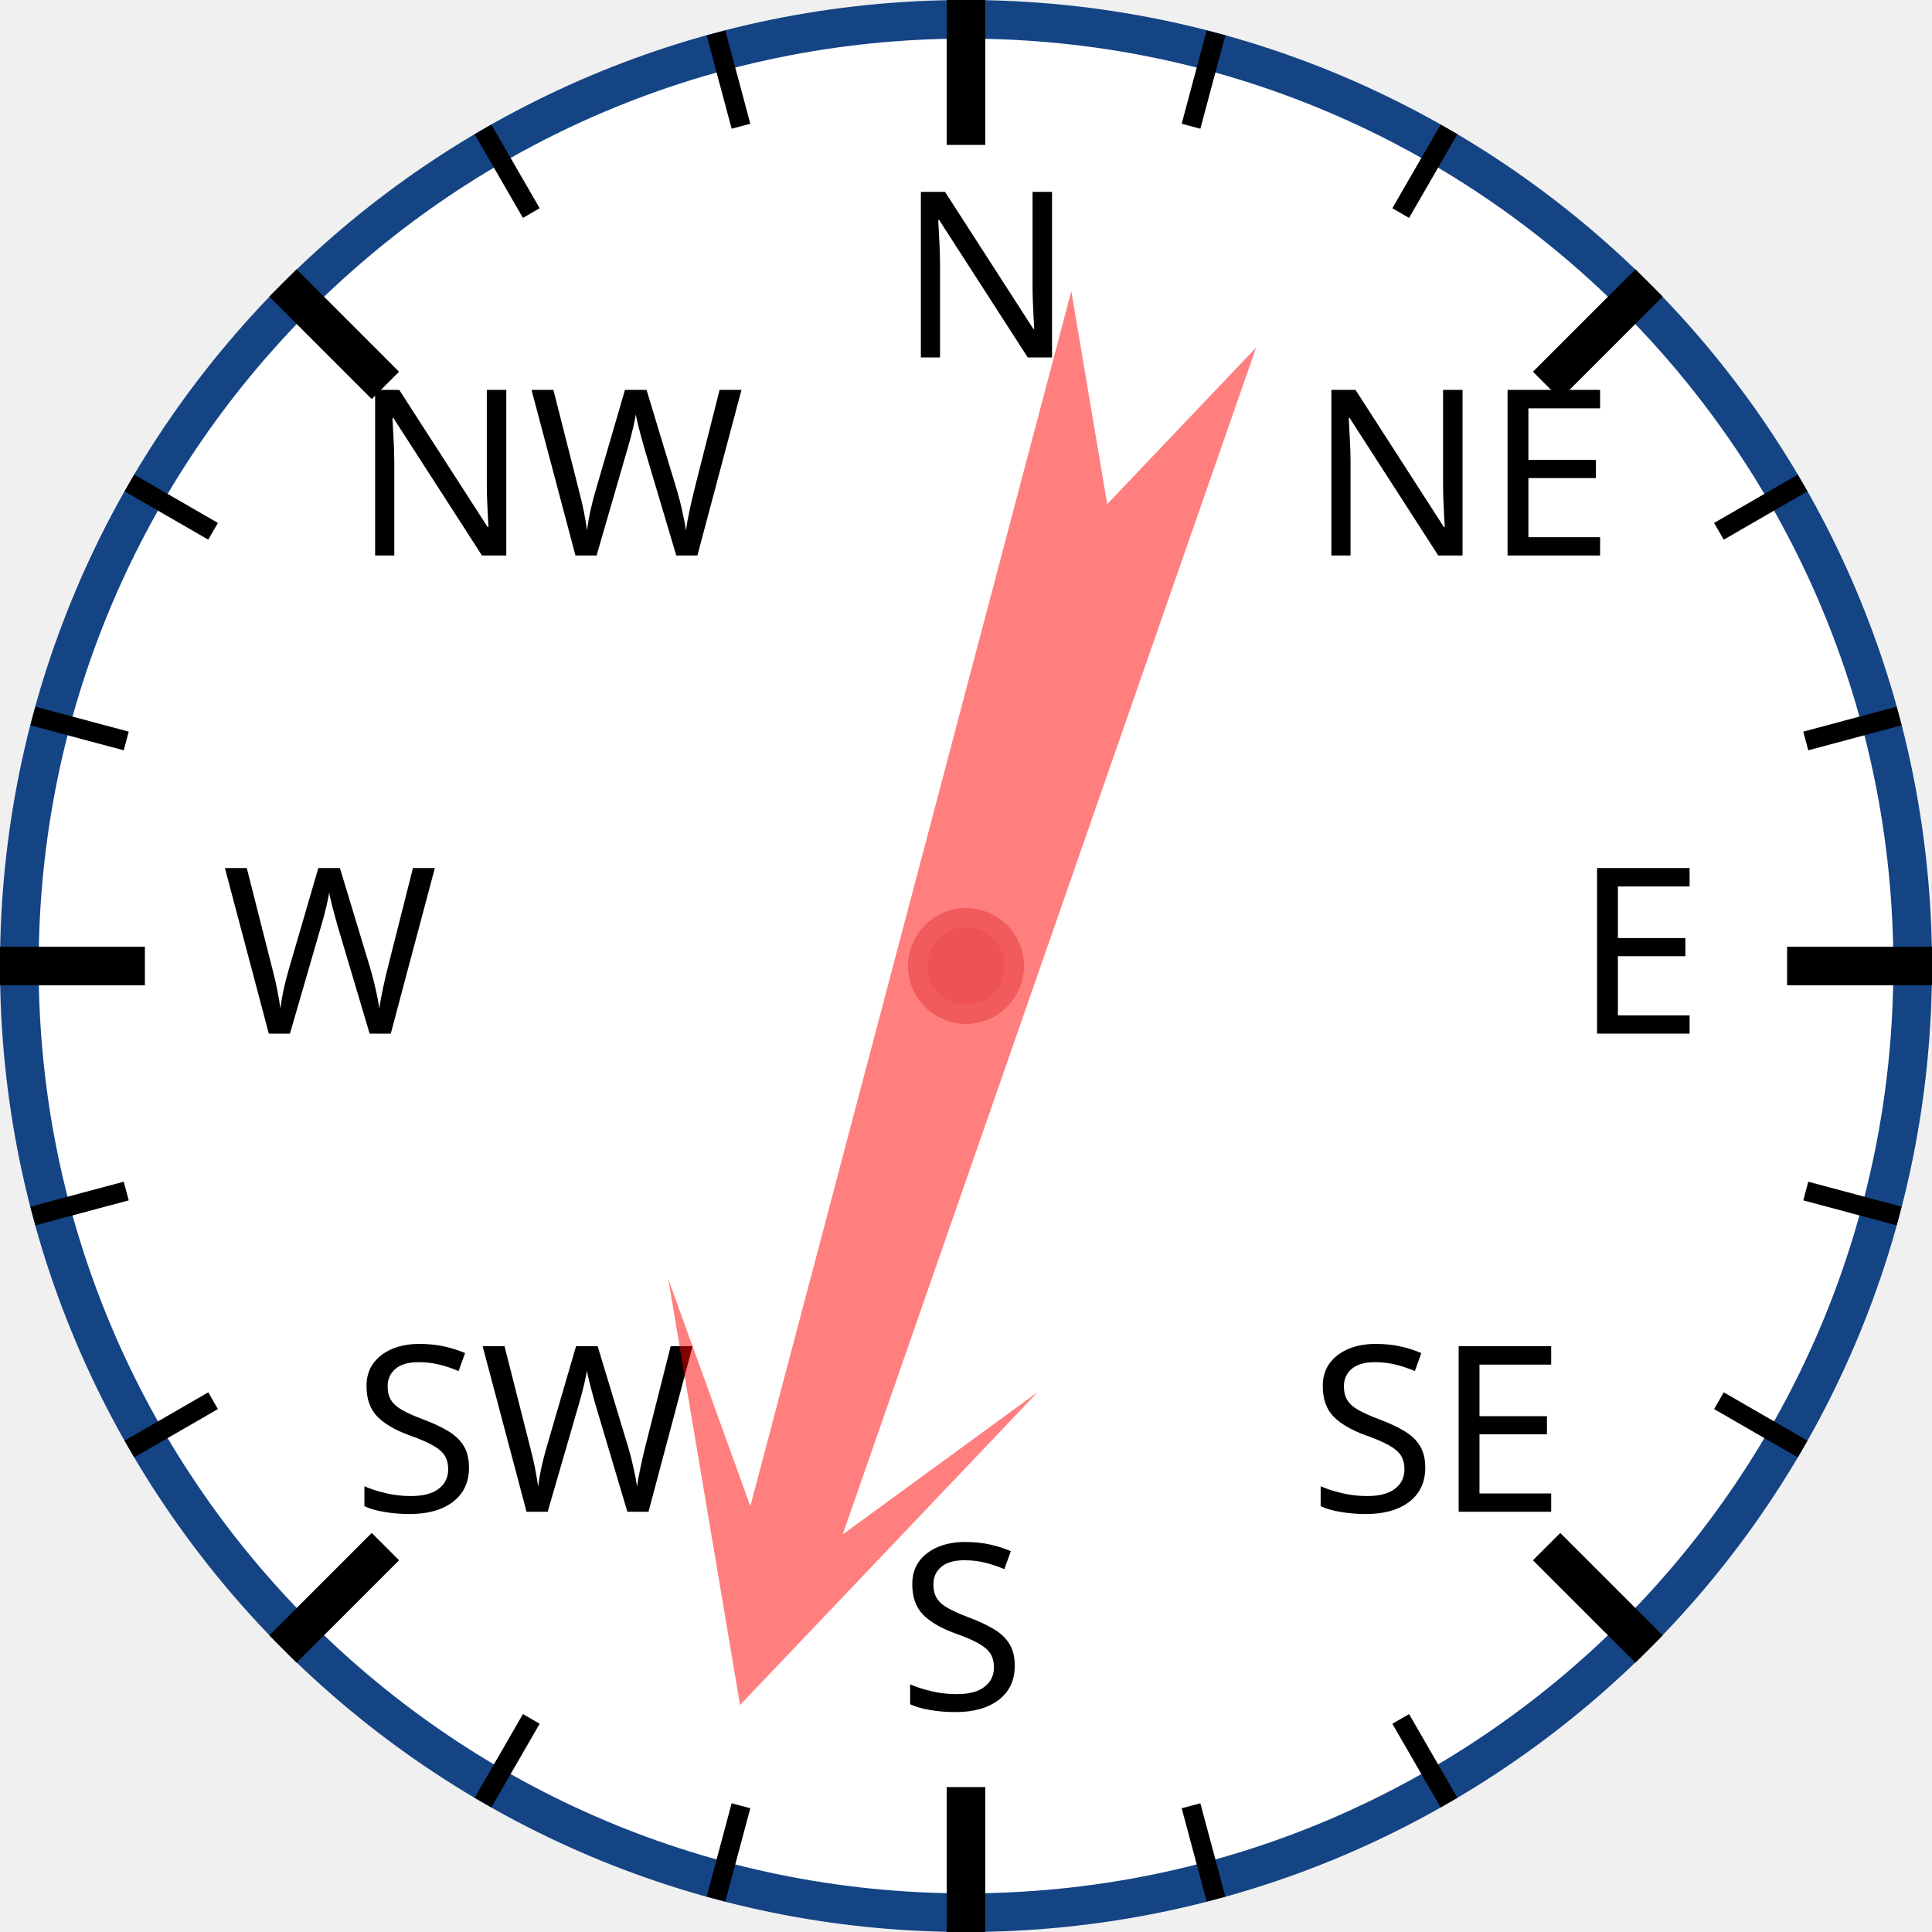
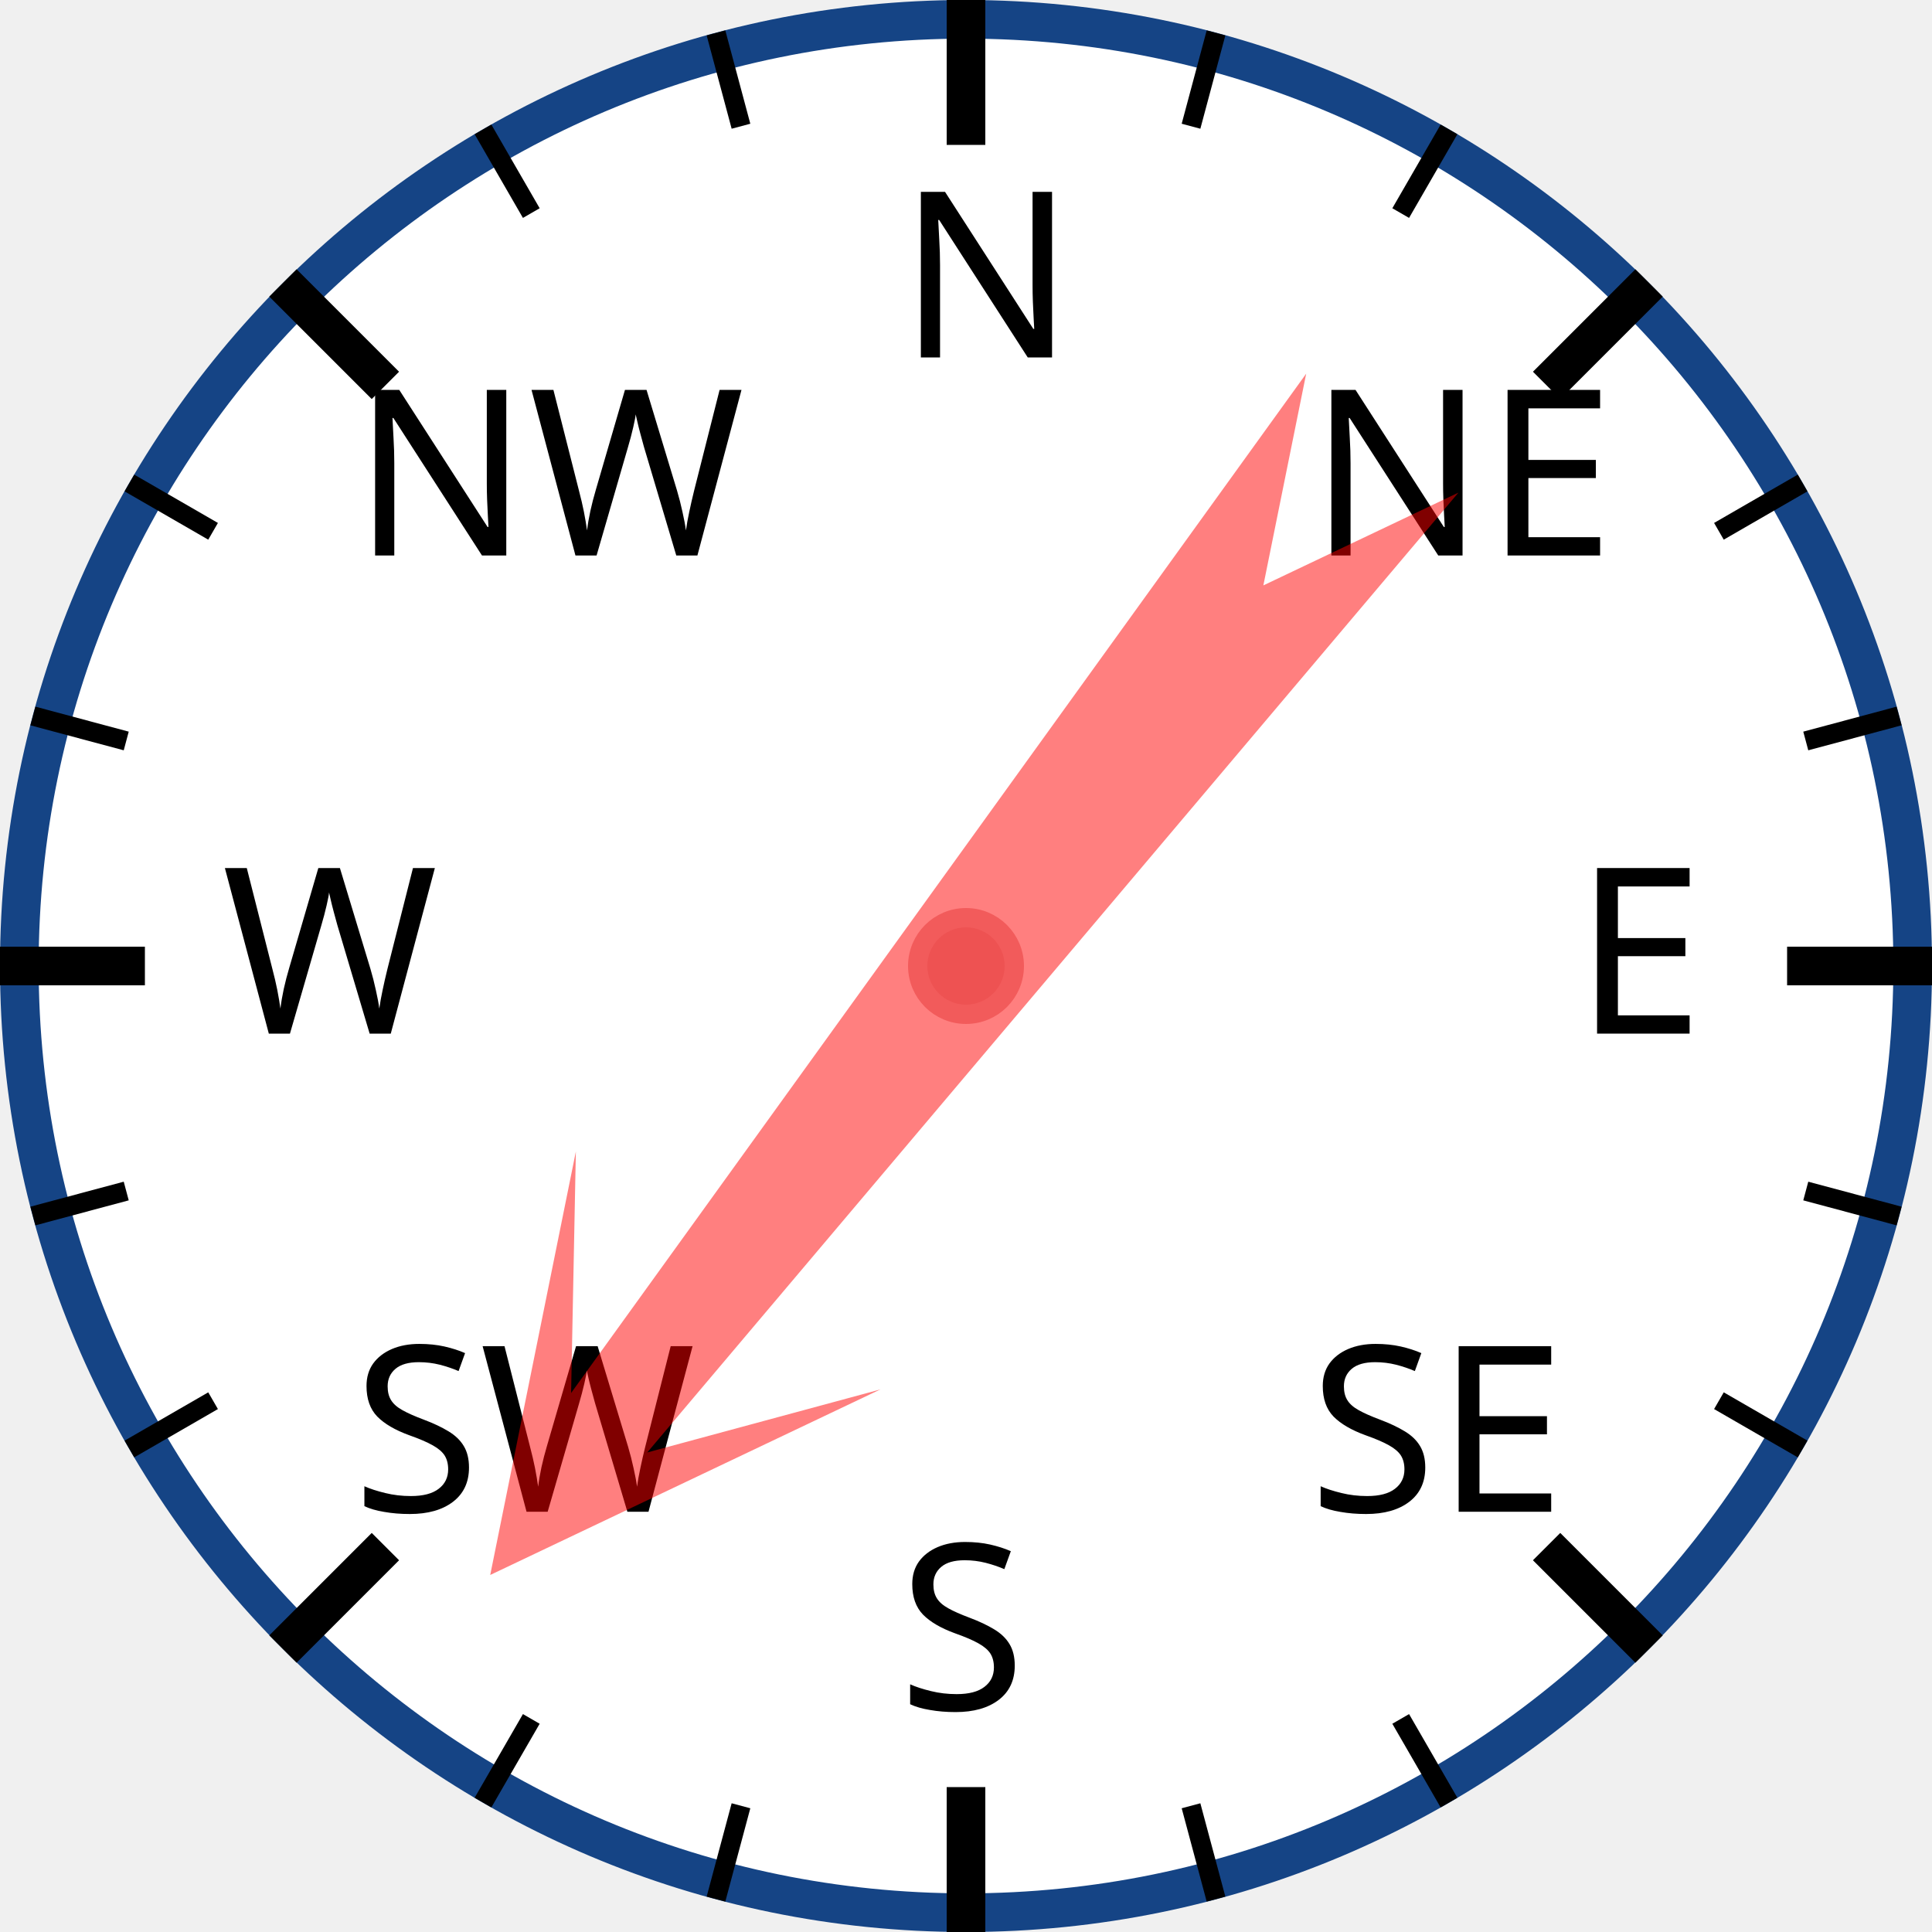
<svg xmlns="http://www.w3.org/2000/svg" width="120px" height="120px" viewBox="0 0 200 200">
  <circle cx="100" cy="100" r="98" style="fill: white; stroke: #154485; stroke-width: 4;" />
  <text x="93.0" y="37.0" style="font-family: sans-serif; font-size: 18pt;">N</text>
  <line x1="100.0" y1="0.0" x2="100.0" y2="15.0" style="stroke: black; stroke-width: 4;" />
  <line x1="74.118" y1="3.407" x2="76.706" y2="13.067" style="stroke: black; stroke-width: 2;" />
  <line x1="50" y1="13.397" x2="55" y2="22.058" style="stroke: black; stroke-width: 2;" />
  <text x="36.503" y="57.503" style="font-family: sans-serif; font-size: 18pt;">NW</text>
  <line x1="29.289" y1="29.289" x2="39.896" y2="39.896" style="stroke: black; stroke-width: 4;" />
  <line x1="13.397" y1="50" x2="22.058" y2="55" style="stroke: black; stroke-width: 2;" />
  <line x1="3.407" y1="74.118" x2="13.067" y2="76.706" style="stroke: black; stroke-width: 2;" />
  <text x="23.0" y="107.0" style="font-family: sans-serif; font-size: 18pt;">W</text>
  <line x1="0.0" y1="100.0" x2="15.0" y2="100.0" style="stroke: black; stroke-width: 4;" />
  <line x1="3.407" y1="125.882" x2="13.067" y2="123.294" style="stroke: black; stroke-width: 2;" />
  <line x1="13.397" y1="150" x2="22.058" y2="145" style="stroke: black; stroke-width: 2;" />
  <text x="36.503" y="156.497" style="font-family: sans-serif; font-size: 18pt;">SW</text>
  <line x1="29.289" y1="170.711" x2="39.896" y2="160.104" style="stroke: black; stroke-width: 4;" />
  <line x1="50" y1="186.603" x2="55" y2="177.942" style="stroke: black; stroke-width: 2;" />
  <line x1="74.118" y1="196.593" x2="76.706" y2="186.933" style="stroke: black; stroke-width: 2;" />
  <text x="93" y="177.0" style="font-family: sans-serif; font-size: 18pt;">S</text>
  <line x1="100" y1="200.0" x2="100" y2="185.0" style="stroke: black; stroke-width: 4;" />
  <line x1="125.882" y1="196.593" x2="123.294" y2="186.933" style="stroke: black; stroke-width: 2;" />
  <line x1="150.0" y1="186.603" x2="145.0" y2="177.942" style="stroke: black; stroke-width: 2;" />
  <text x="135.497" y="156.497" style="font-family: sans-serif; font-size: 18pt;">SE</text>
  <line x1="170.711" y1="170.711" x2="160.104" y2="160.104" style="stroke: black; stroke-width: 4;" />
  <line x1="186.603" y1="150" x2="177.942" y2="145" style="stroke: black; stroke-width: 2;" />
  <line x1="196.593" y1="125.882" x2="186.933" y2="123.294" style="stroke: black; stroke-width: 2;" />
  <text x="163.0" y="107" style="font-family: sans-serif; font-size: 18pt;">E</text>
  <line x1="200.0" y1="100" x2="185.0" y2="100" style="stroke: black; stroke-width: 4;" />
  <line x1="196.593" y1="74.118" x2="186.933" y2="76.706" style="stroke: black; stroke-width: 2;" />
  <line x1="186.603" y1="50" x2="177.942" y2="55" style="stroke: black; stroke-width: 2;" />
  <text x="135.497" y="57.503" style="font-family: sans-serif; font-size: 18pt;">NE</text>
  <line x1="170.711" y1="29.289" x2="160.104" y2="39.896" style="stroke: black; stroke-width: 4;" />
  <line x1="150" y1="13.397" x2="145" y2="22.058" style="stroke: black; stroke-width: 2;" />
  <line x1="125.882" y1="3.407" x2="123.294" y2="13.067" style="stroke: black; stroke-width: 2;" />
-   <polygon points="100 20 120 60 105 40 110 170 100 150 90 170 95 40 80 60" style="fill: red; fill-opacity: 0.5;" transform="rotate(197,100,100)" />
+   <polygon points="100 20 120 60 105 40 110 170 100 150 90 170 95 40 80 60" style="fill: red; fill-opacity: 0.5;" transform="rotate(218,100,100)" />
  <circle cx="100" cy="100" r="5" style="fill: #EE5252; stroke: #F25B5B; stroke-width: 2;" />
</svg>
